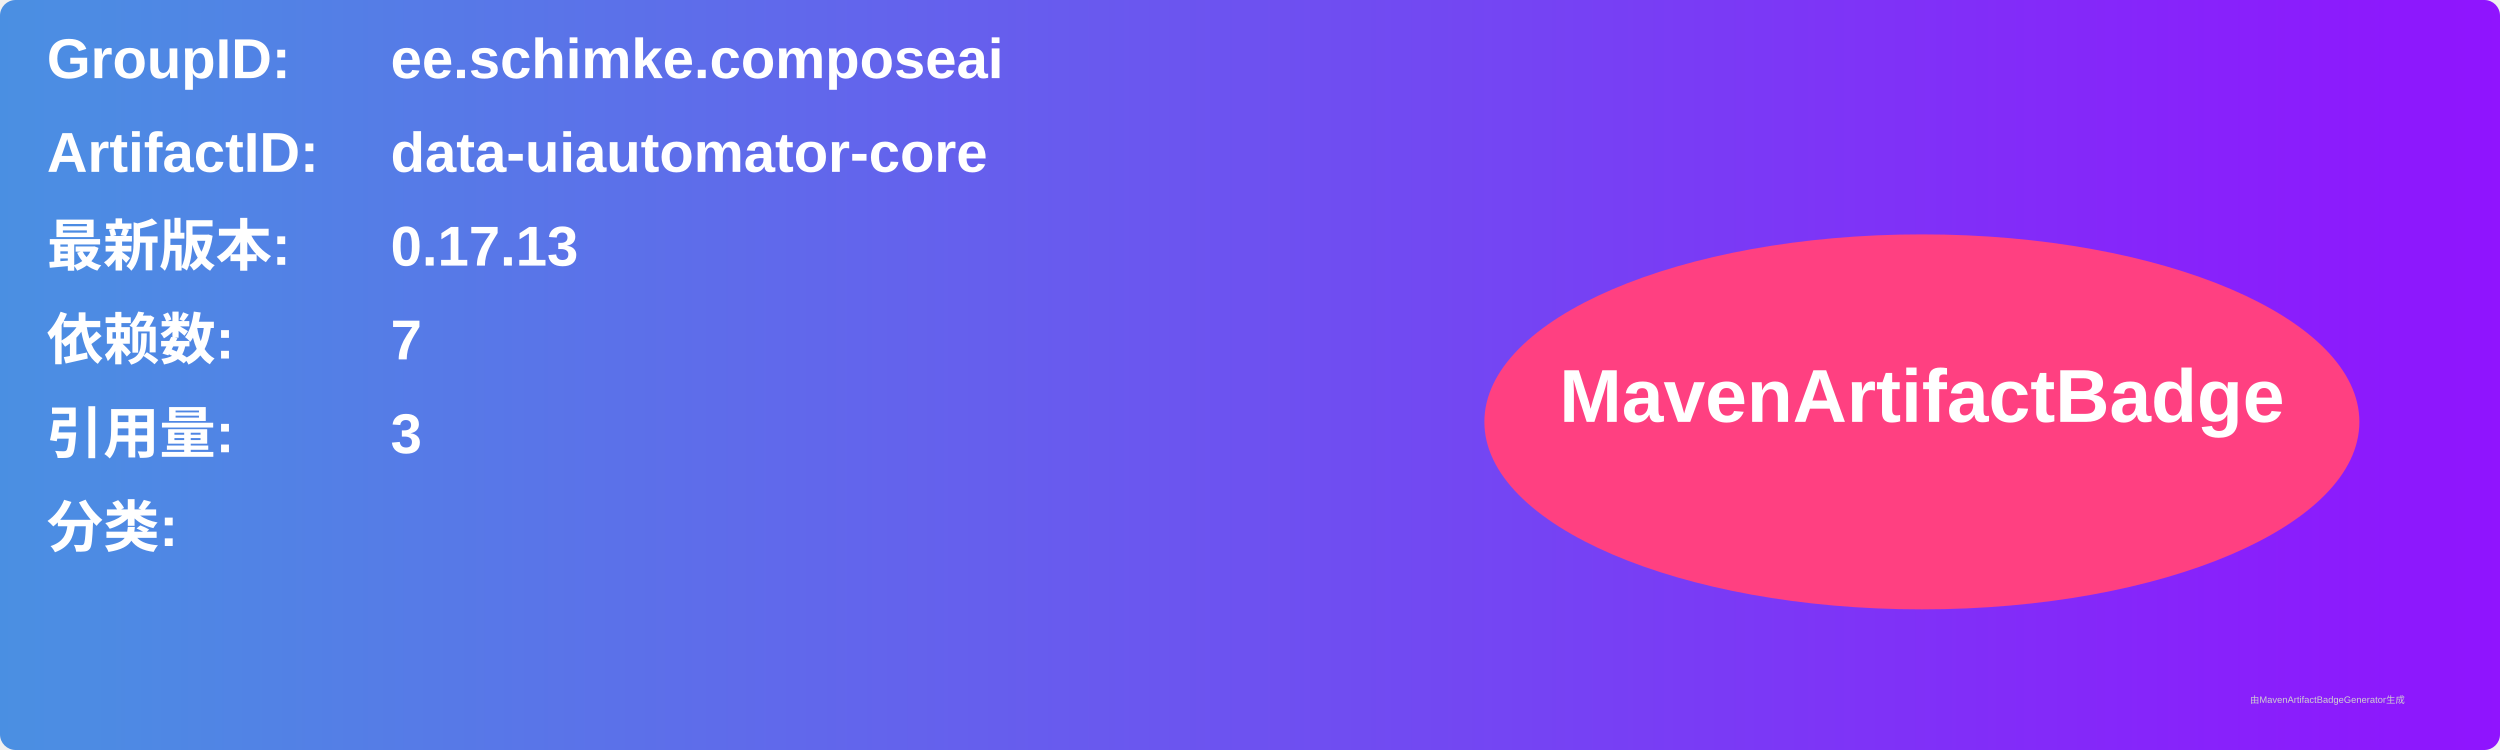
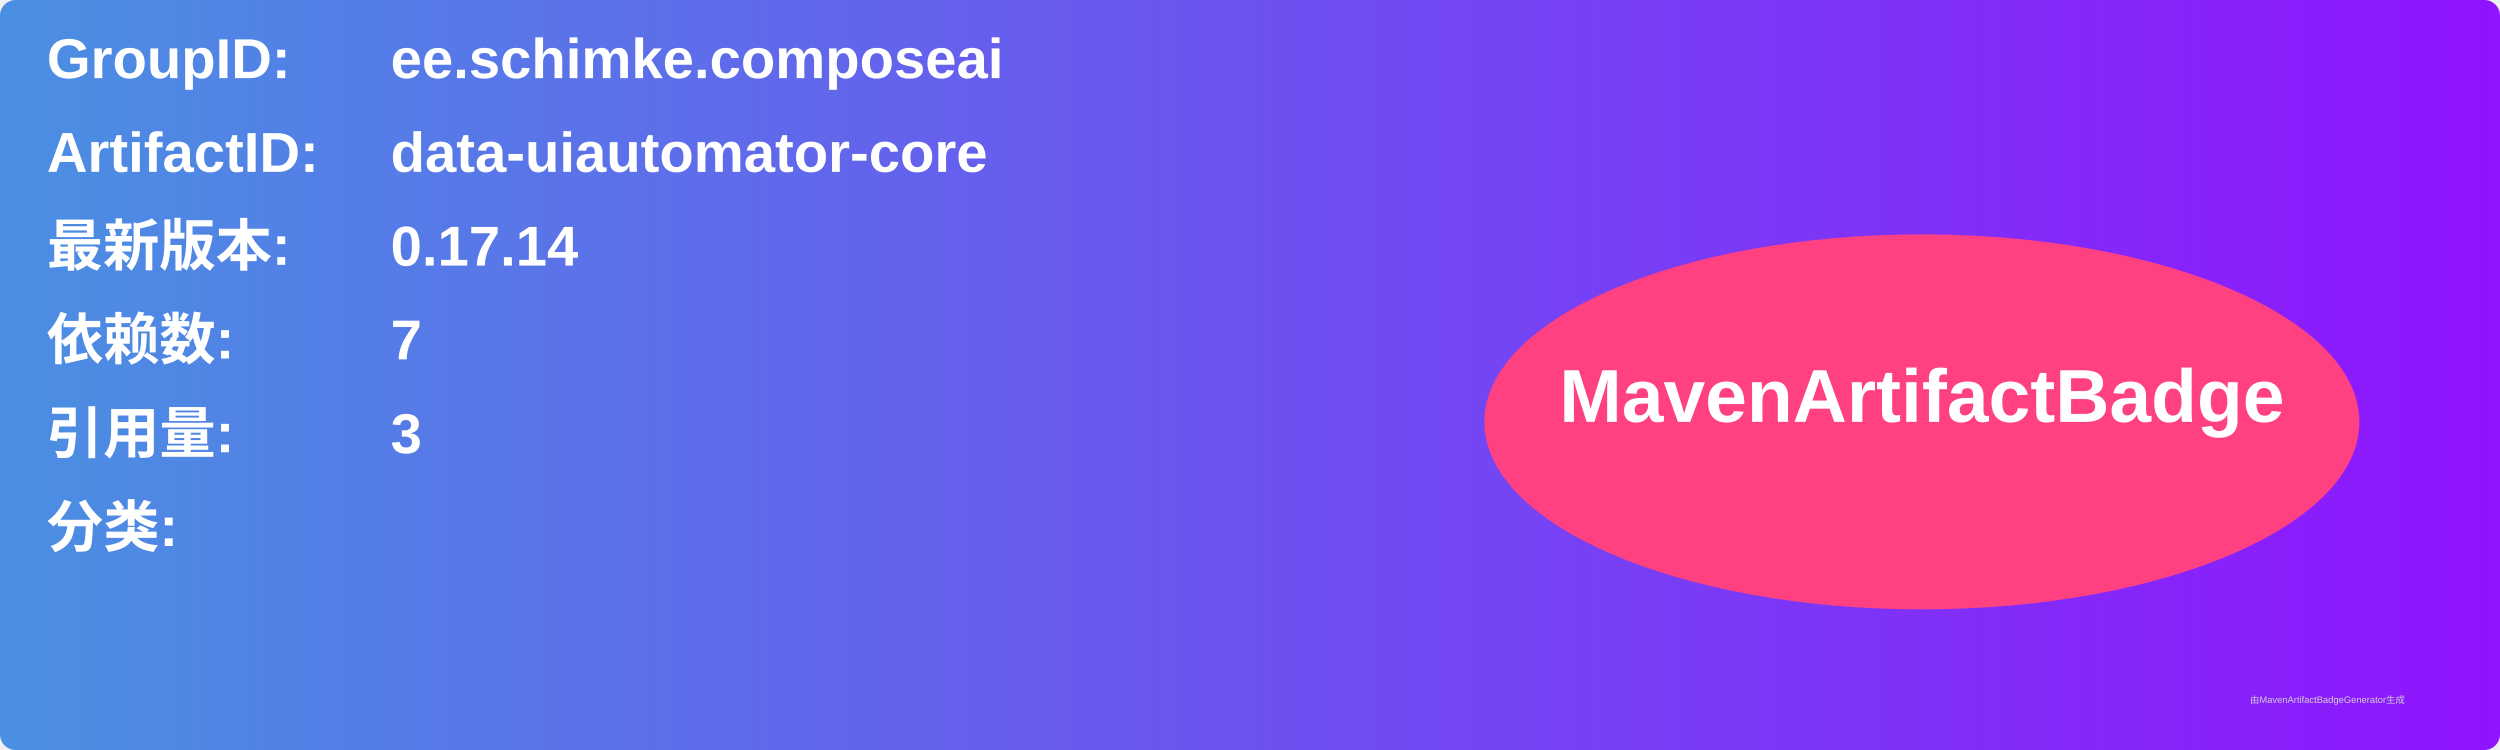
<svg xmlns="http://www.w3.org/2000/svg" width="800" height="240" viewBox="0 0 800 240">
  <linearGradient id="grad" x1="0%" y1="0%" x2="100%" y2="0%">
    <stop offset="0%" stop-color="#4a90e2" />
    <stop offset="100%" stop-color="#9013fe" />
  </linearGradient>
  <rect width="100%" height="100%" rx="5" ry="5" fill="url(#grad)" />
  <g transform="translate(15, 15)">
    <text x="0" y="10" font-family="Arial" font-size="18" fill="white" font-weight="bold" width="260">GroupID:</text>
    <text x="110" y="10" font-family="Arial" font-size="18" fill="white" font-weight="bold" width="460">ee.schimke.composeai</text>
    <text x="0" y="40" font-family="Arial" font-size="18" fill="white" font-weight="bold" width="260">ArtifactID:</text>
    <text x="110" y="40" font-family="Arial" font-size="18" fill="white" font-weight="bold" width="460">data-uiautomator-core</text>
    <text x="0" y="70" font-family="Arial" font-size="18" fill="white" font-weight="bold">最新版本:</text>
    <text x="110" y="70" font-family="Arial" font-size="18" fill="white" font-weight="bold">
-       <tspan font-weight="bold">0.17.13</tspan>
+       <tspan font-weight="bold">0.17.14</tspan>
    </text>
    <text x="0" y="100" font-family="Arial" font-size="18" fill="white" font-weight="bold">依赖数: </text>
    <text x="110" y="100" font-family="Arial" font-size="18" fill="white">
      <tspan font-weight="bold">7</tspan>
    </text>
    <text x="0" y="130" font-family="Arial" font-size="18" fill="white" font-weight="bold">引用量: </text>
    <text x="110" y="130" font-family="Arial" font-size="18" fill="white">
      <tspan font-weight="bold">3</tspan>
    </text>
    <text x="0" y="160" font-family="Arial" font-size="18" fill="white" font-weight="bold">分类:</text>
    <text x="10" y="190" font-family="Arial" font-size="10" fill="white">
      <tspan font-weight="bold" />
    </text>
    <ellipse cx="600" cy="120" rx="140" ry="60" fill="#ff4081" />
    <text x="600" y="120" text-anchor="middle" font-family="Arial" font-size="24" fill="white" font-weight="bold">MavenArtifactBadge</text>
  </g>
  <text x="720" y="225" font-family="Arial" font-size="3" fill="#d0d0d0">由MavenArtifactBadgeGenerator生成</text>
</svg>
